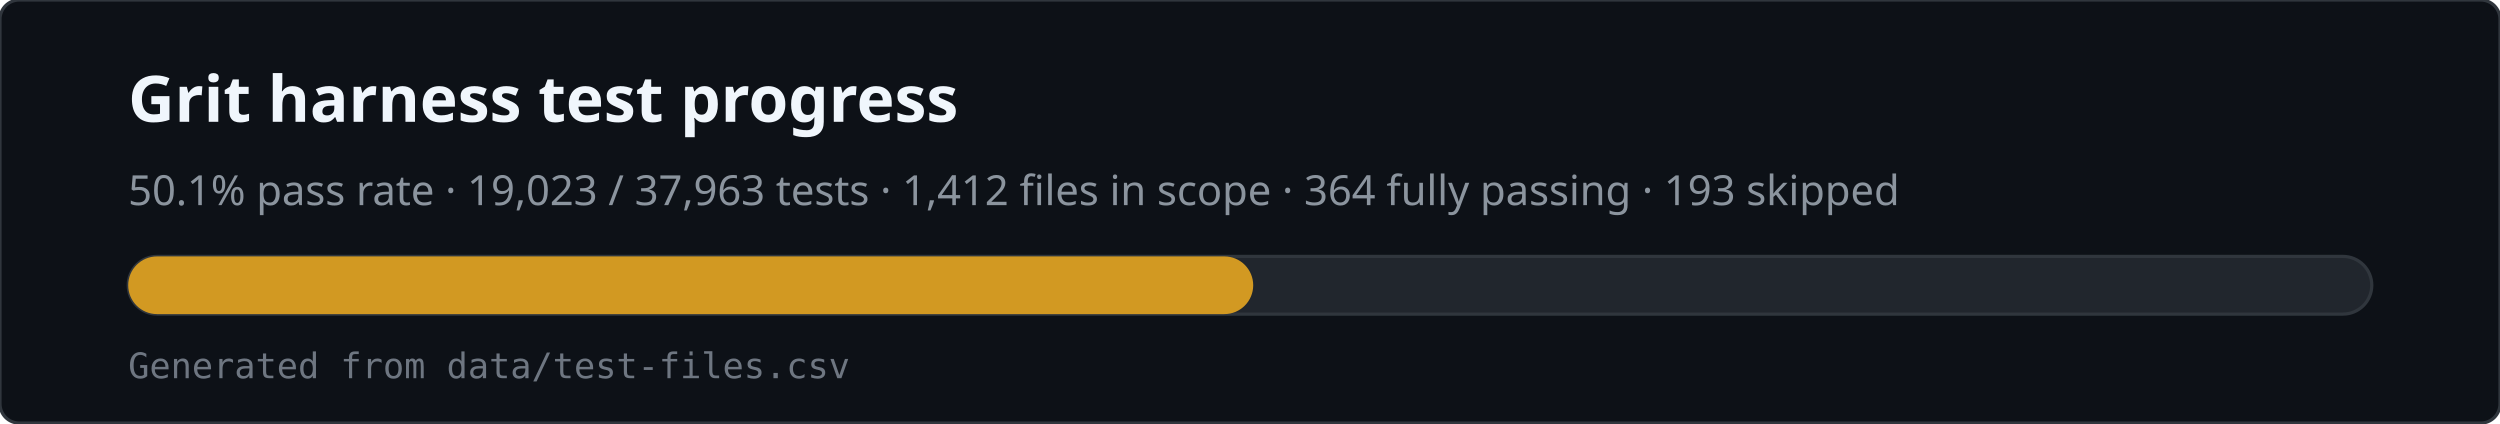
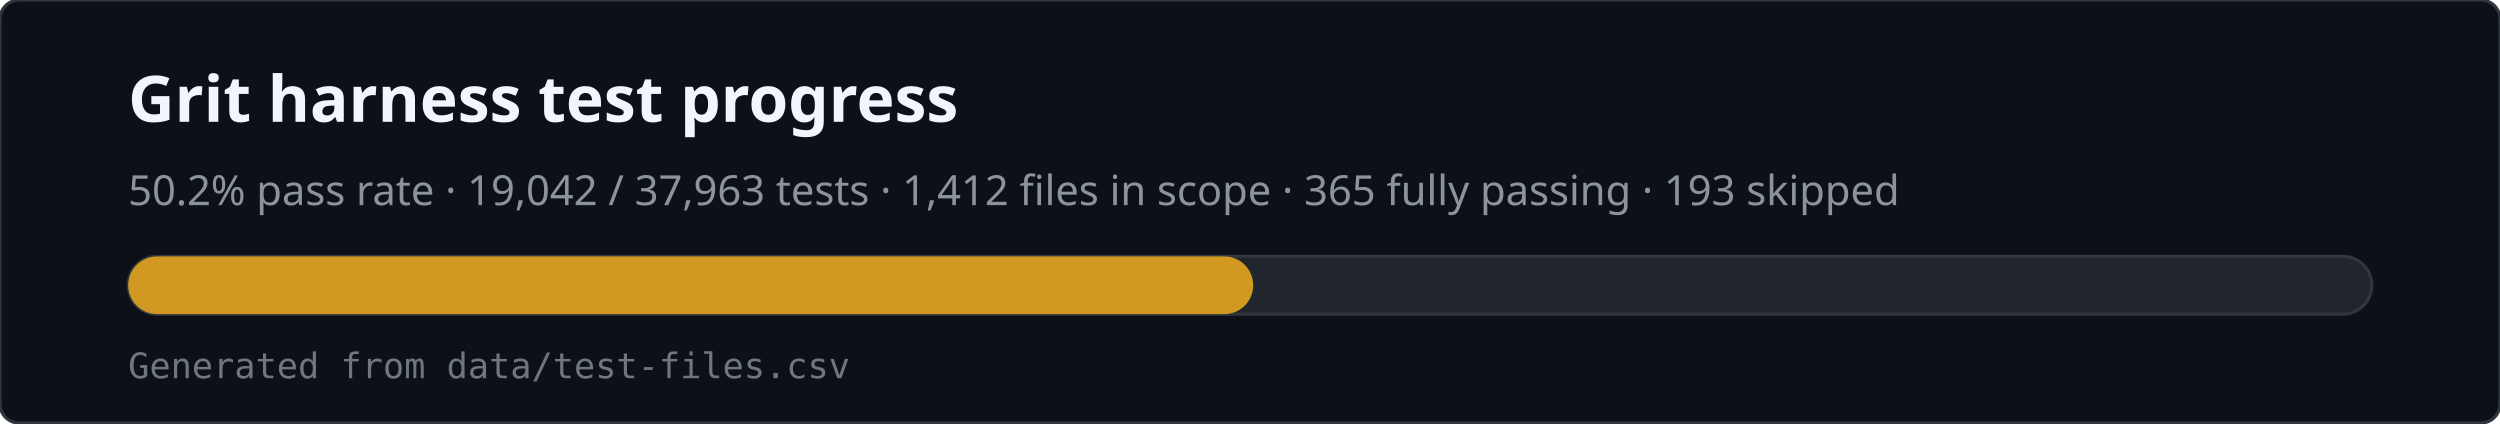
<svg xmlns="http://www.w3.org/2000/svg" viewBox="0 0 780 132" width="780" height="132" role="img" aria-labelledby="svg-title svg-desc">
  <rect x="0" y="0" width="780" height="132" rx="6" fill="#0d1117" stroke="#30363d" />
  <text x="40" y="38" fill="#f0f6fc" font-family="ui-sans-serif,system-ui,sans-serif" font-size="20" font-weight="600">Grit harness test progress</text>
-   <text x="40" y="64" fill="#8b949e" font-family="ui-sans-serif,system-ui,sans-serif" font-size="13">50.1% pass rate · 19,023 / 37,963 tests · 1,412 files in scope · 364 fully passing · 193 skipped</text>
+   <text x="40" y="64" fill="#8b949e" font-family="ui-sans-serif,system-ui,sans-serif" font-size="13">50.2% pass rate · 19,042 / 37,963 tests · 1,412 files in scope · 365 fully passing · 193 skipped</text>
  <rect x="40" y="80" width="700" height="18" rx="9" fill="#21262d" stroke="#30363d" />
  <rect x="40" y="80" width="351" height="18" rx="9" fill="#d29922" />
  <text x="40" y="118" fill="#6e7681" font-family="ui-monospace,monospace" font-size="11">Generated from data/test-files.csv</text>
</svg>
